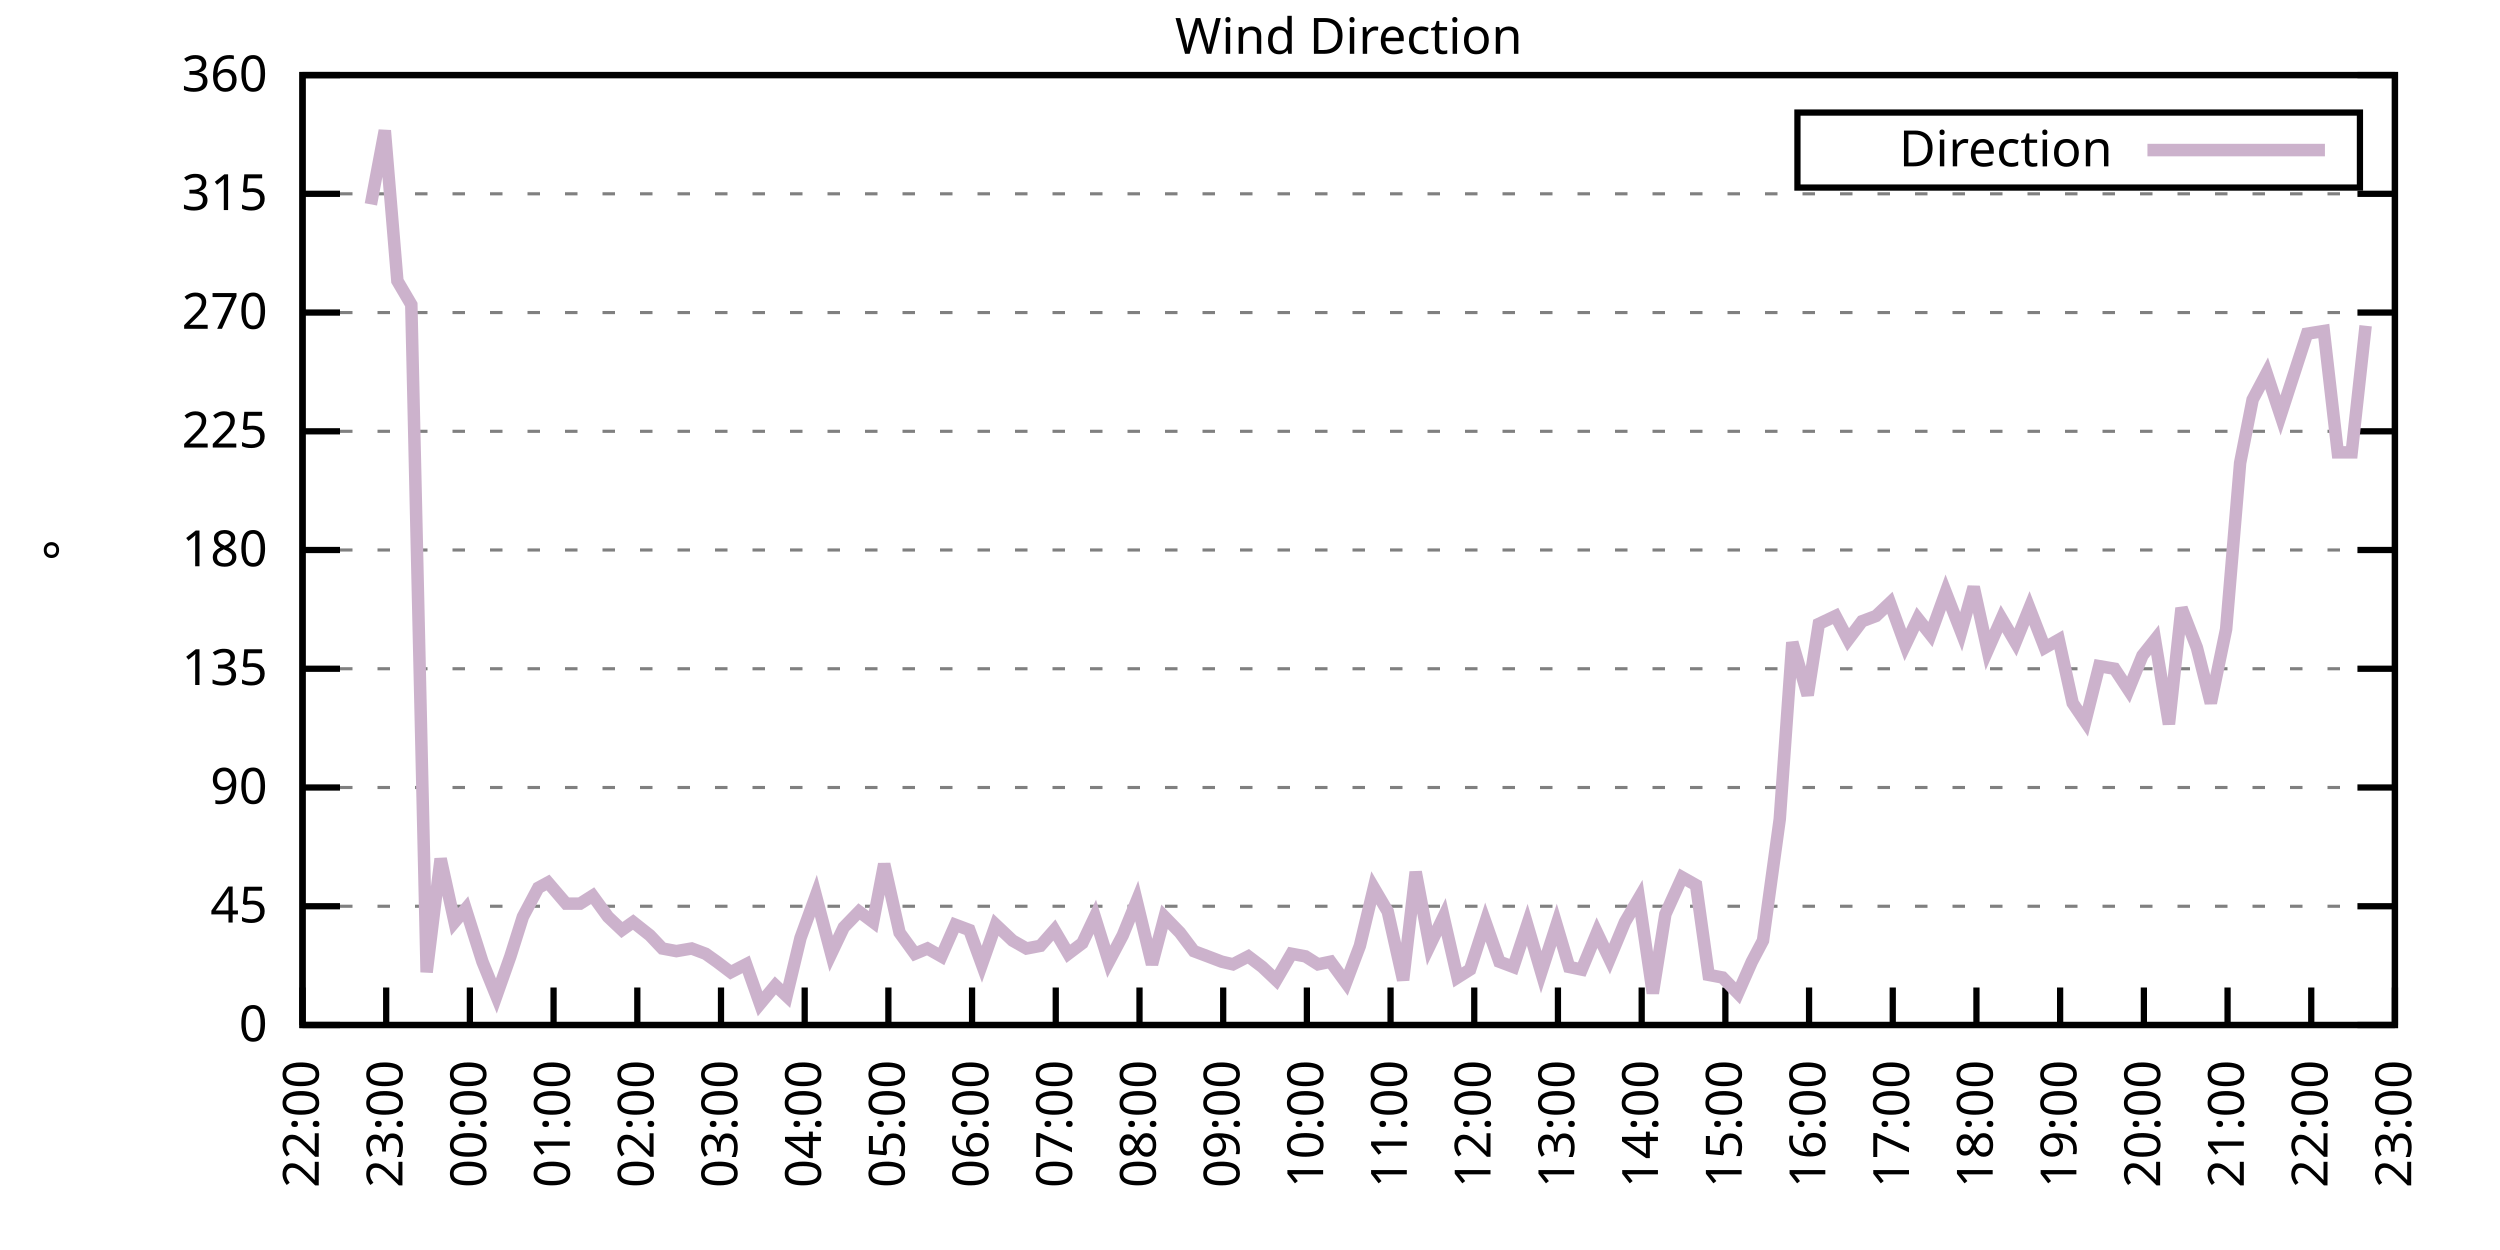
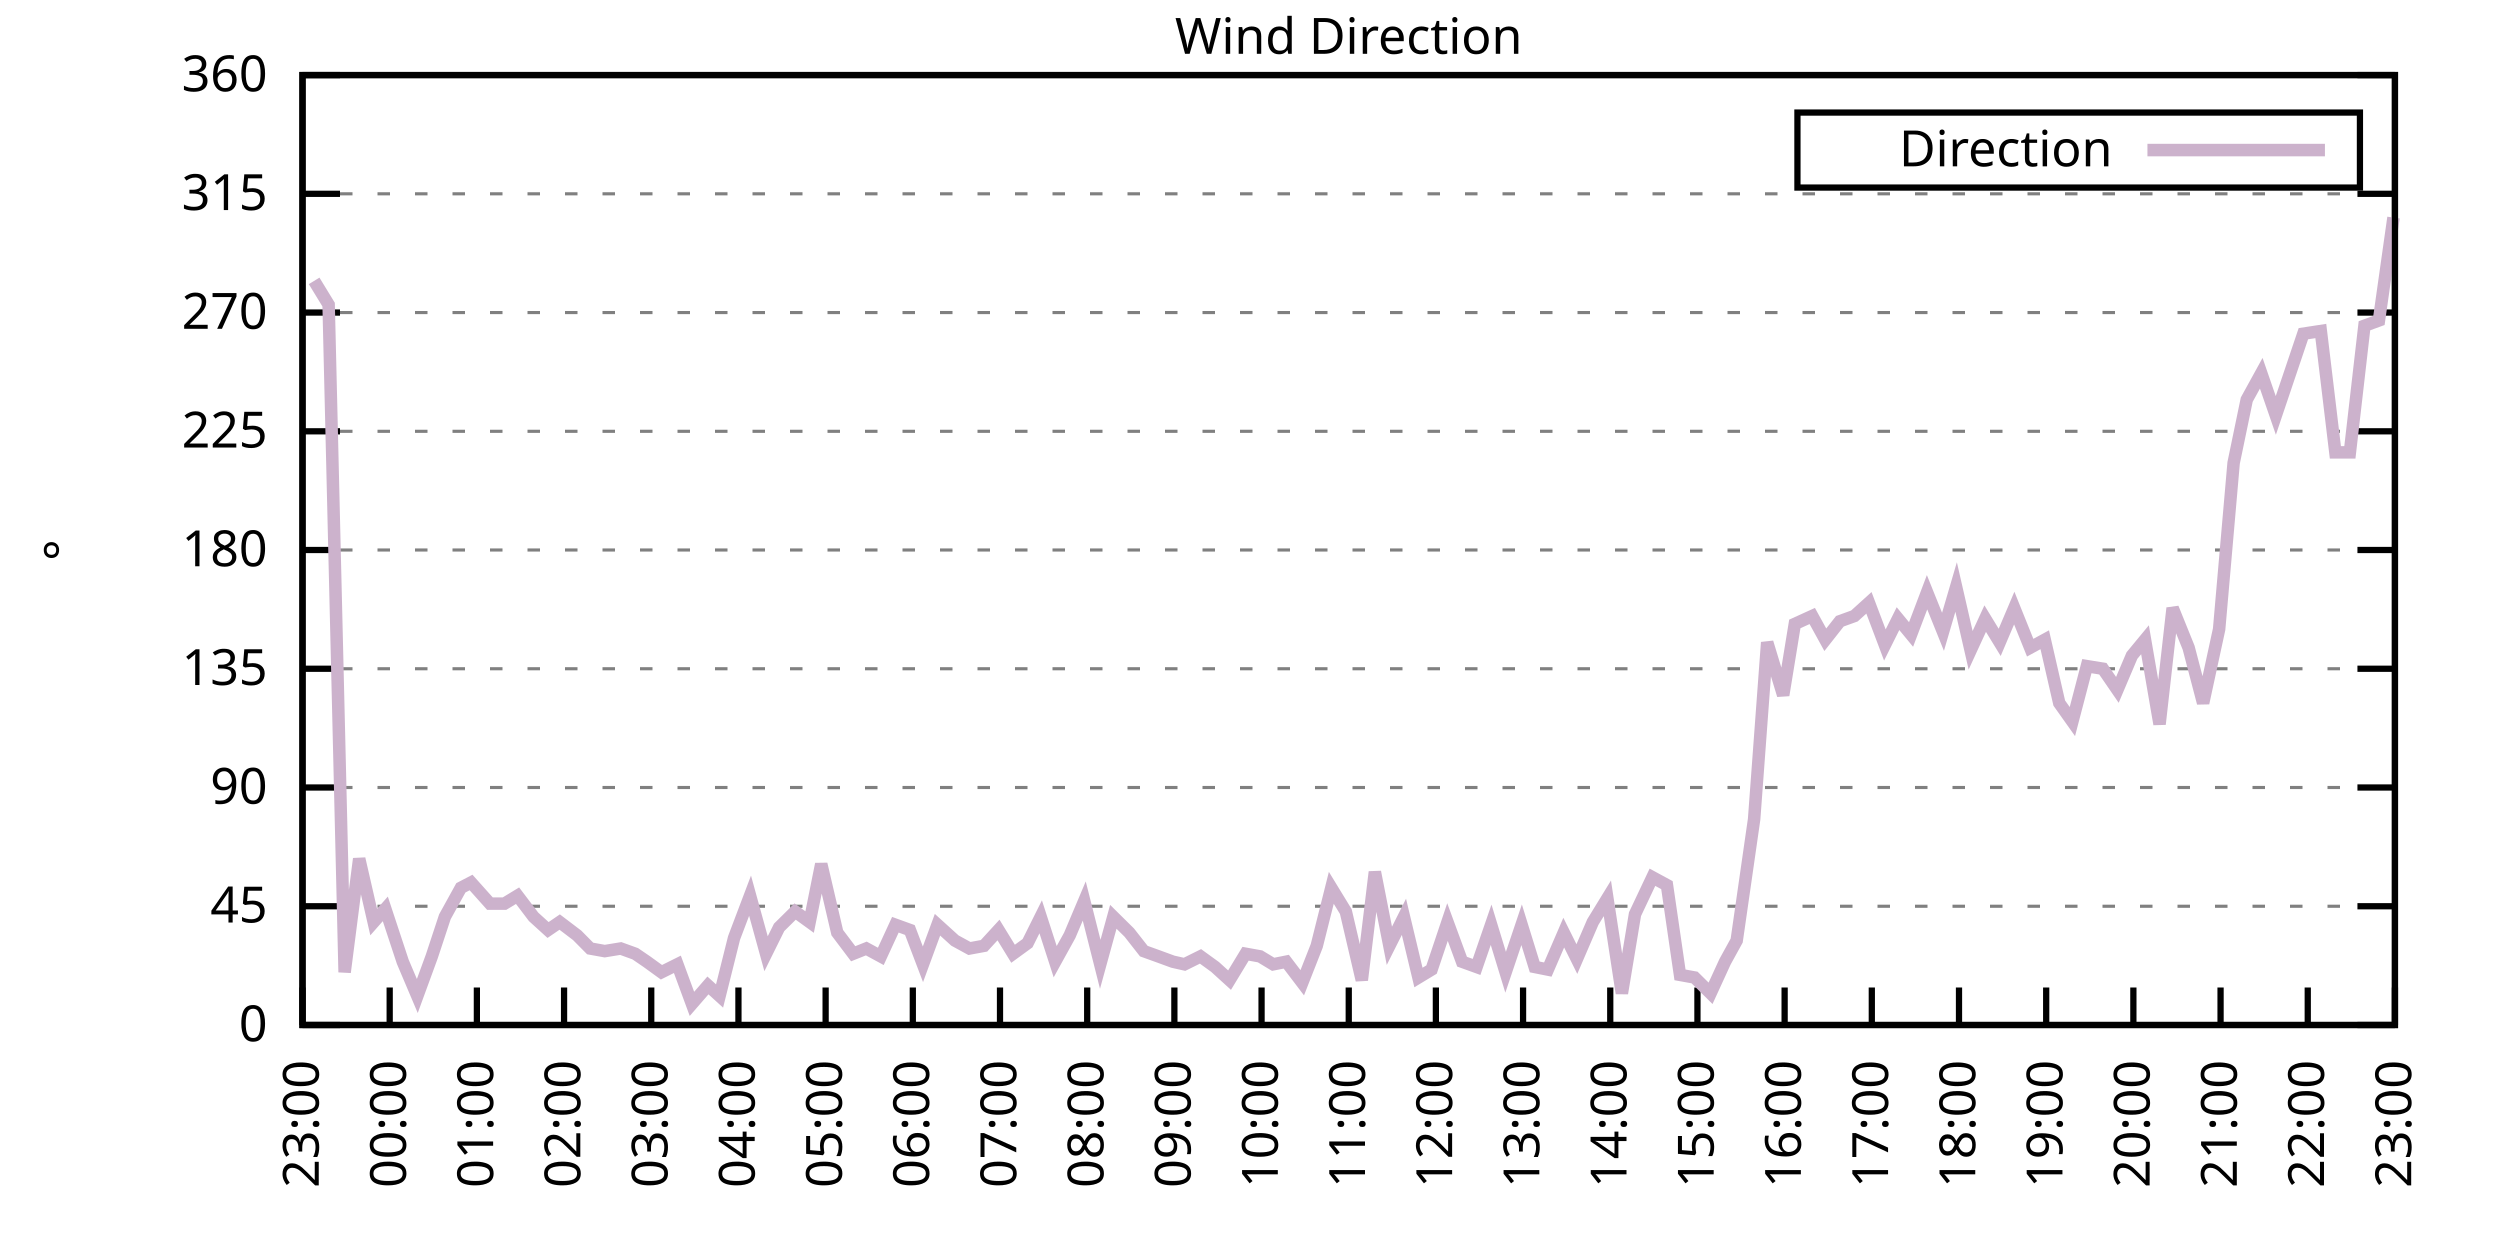
<svg xmlns="http://www.w3.org/2000/svg" xmlns:xlink="http://www.w3.org/1999/xlink" width="400" height="200" viewBox="0 0 400 200">
  <g id="gnuplot_canvas">
    <rect x="0" y="0" width="400" height="200" fill="none" />
    <defs>
      <circle id="gpDot" r="0.5" stroke-width="0.5" stroke="currentColor" />
      <path id="gpPt0" stroke-width="0.333" stroke="currentColor" d="M-1,0 h2 M0,-1 v2" />
      <path id="gpPt1" stroke-width="0.333" stroke="currentColor" d="M-1,-1 L1,1 M1,-1 L-1,1" />
      <path id="gpPt2" stroke-width="0.333" stroke="currentColor" d="M-1,0 L1,0 M0,-1 L0,1 M-1,-1 L1,1 M-1,1 L1,-1" />
      <rect id="gpPt3" stroke-width="0.333" stroke="currentColor" x="-1" y="-1" width="2" height="2" />
      <rect id="gpPt4" stroke-width="0.333" stroke="currentColor" fill="currentColor" x="-1" y="-1" width="2" height="2" />
      <circle id="gpPt5" stroke-width="0.333" stroke="currentColor" cx="0" cy="0" r="1" />
      <use xlink:href="#gpPt5" id="gpPt6" fill="currentColor" stroke="none" />
      <path id="gpPt7" stroke-width="0.333" stroke="currentColor" d="M0,-1.33 L-1.33,0.67 L1.33,0.67 z" />
      <use xlink:href="#gpPt7" id="gpPt8" fill="currentColor" stroke="none" />
      <use xlink:href="#gpPt7" id="gpPt9" stroke="currentColor" transform="rotate(180)" />
      <use xlink:href="#gpPt9" id="gpPt10" fill="currentColor" stroke="none" />
      <use xlink:href="#gpPt3" id="gpPt11" stroke="currentColor" transform="rotate(45)" />
      <use xlink:href="#gpPt11" id="gpPt12" fill="currentColor" stroke="none" />
      <path id="gpPt13" stroke-width="0.333" stroke="currentColor" d="M0,1.330 L1.265,0.411 L0.782,-1.067 L-0.782,-1.076 L-1.265,0.411 z" />
      <use xlink:href="#gpPt13" id="gpPt14" fill="currentColor" stroke="none" />
      <filter id="textbox" filterUnits="objectBoundingBox" x="0" y="0" height="1" width="1">
        <feFlood flood-color="white" flood-opacity="1" result="bgnd" />
        <feComposite in="SourceGraphic" in2="bgnd" operator="atop" />
      </filter>
      <filter id="greybox" filterUnits="objectBoundingBox" x="0" y="0" height="1" width="1">
        <feFlood flood-color="lightgrey" flood-opacity="1" result="grey" />
        <feComposite in="SourceGraphic" in2="grey" operator="atop" />
      </filter>
    </defs>
    <g fill="none" color="white" stroke="currentColor" stroke-width="1.00" stroke-linecap="butt" stroke-linejoin="miter">
</g>
    <g fill="none" color="black" stroke="currentColor" stroke-width="1.00" stroke-linecap="butt" stroke-linejoin="miter">
      <g stroke="none" shape-rendering="crispEdges">
        <polygon fill="rgb(255, 255, 255)" points="48.40,164.00 383.18,164.00 383.18,12.02 48.40,12.02 " />
      </g>
    </g>
    <g fill="none" color="black" stroke="currentColor" stroke-width="1.00" stroke-linecap="butt" stroke-linejoin="miter">
</g>
    <g fill="none" color="black" stroke="black" stroke-width="0.50" stroke-linecap="butt" stroke-linejoin="miter">
</g>
    <g fill="none" color="gray" stroke="currentColor" stroke-width="0.50" stroke-linecap="butt" stroke-linejoin="miter">
      <path stroke="gray" stroke-dasharray="2,4" class="gridline" d="M48.40,164.00 L383.19,164.00  " />
    </g>
    <g fill="none" color="gray" stroke="gray" stroke-width="1.00" stroke-linecap="butt" stroke-linejoin="miter">
</g>
    <g fill="none" color="black" stroke="currentColor" stroke-width="1.00" stroke-linecap="butt" stroke-linejoin="miter">
      <path stroke="black" d="M48.40,164.00 L54.40,164.00 M383.19,164.00 L377.19,164.00  " />
      <g transform="translate(42.80,166.60)" stroke="none" fill="black" font-family="Sans" font-size="8.00" text-anchor="end">
        <text>
          <tspan font-family="Sans"> 0</tspan>
        </text>
      </g>
    </g>
    <g fill="none" color="black" stroke="currentColor" stroke-width="1.00" stroke-linecap="butt" stroke-linejoin="miter">
</g>
    <g fill="none" color="black" stroke="black" stroke-width="0.50" stroke-linecap="butt" stroke-linejoin="miter">
</g>
    <g fill="none" color="gray" stroke="currentColor" stroke-width="0.50" stroke-linecap="butt" stroke-linejoin="miter">
      <path stroke="gray" stroke-dasharray="2,4" class="gridline" d="M48.40,145.00 L383.19,145.00  " />
    </g>
    <g fill="none" color="gray" stroke="gray" stroke-width="1.00" stroke-linecap="butt" stroke-linejoin="miter">
</g>
    <g fill="none" color="black" stroke="currentColor" stroke-width="1.00" stroke-linecap="butt" stroke-linejoin="miter">
      <path stroke="black" d="M48.40,145.00 L54.40,145.00 M383.19,145.00 L377.19,145.00  " />
      <g transform="translate(42.80,147.60)" stroke="none" fill="black" font-family="Sans" font-size="8.00" text-anchor="end">
        <text>
          <tspan font-family="Sans"> 45</tspan>
        </text>
      </g>
    </g>
    <g fill="none" color="black" stroke="currentColor" stroke-width="1.00" stroke-linecap="butt" stroke-linejoin="miter">
</g>
    <g fill="none" color="black" stroke="black" stroke-width="0.50" stroke-linecap="butt" stroke-linejoin="miter">
</g>
    <g fill="none" color="gray" stroke="currentColor" stroke-width="0.50" stroke-linecap="butt" stroke-linejoin="miter">
      <path stroke="gray" stroke-dasharray="2,4" class="gridline" d="M48.40,126.00 L383.19,126.00  " />
    </g>
    <g fill="none" color="gray" stroke="gray" stroke-width="1.00" stroke-linecap="butt" stroke-linejoin="miter">
</g>
    <g fill="none" color="black" stroke="currentColor" stroke-width="1.00" stroke-linecap="butt" stroke-linejoin="miter">
      <path stroke="black" d="M48.40,126.00 L54.40,126.00 M383.19,126.00 L377.19,126.00  " />
      <g transform="translate(42.80,128.60)" stroke="none" fill="black" font-family="Sans" font-size="8.00" text-anchor="end">
        <text>
          <tspan font-family="Sans"> 90</tspan>
        </text>
      </g>
    </g>
    <g fill="none" color="black" stroke="currentColor" stroke-width="1.00" stroke-linecap="butt" stroke-linejoin="miter">
</g>
    <g fill="none" color="black" stroke="black" stroke-width="0.50" stroke-linecap="butt" stroke-linejoin="miter">
</g>
    <g fill="none" color="gray" stroke="currentColor" stroke-width="0.50" stroke-linecap="butt" stroke-linejoin="miter">
      <path stroke="gray" stroke-dasharray="2,4" class="gridline" d="M48.40,107.00 L383.19,107.00  " />
    </g>
    <g fill="none" color="gray" stroke="gray" stroke-width="1.00" stroke-linecap="butt" stroke-linejoin="miter">
</g>
    <g fill="none" color="black" stroke="currentColor" stroke-width="1.00" stroke-linecap="butt" stroke-linejoin="miter">
      <path stroke="black" d="M48.40,107.00 L54.40,107.00 M383.19,107.00 L377.19,107.00  " />
      <g transform="translate(42.80,109.60)" stroke="none" fill="black" font-family="Sans" font-size="8.00" text-anchor="end">
        <text>
          <tspan font-family="Sans"> 135</tspan>
        </text>
      </g>
    </g>
    <g fill="none" color="black" stroke="currentColor" stroke-width="1.00" stroke-linecap="butt" stroke-linejoin="miter">
</g>
    <g fill="none" color="black" stroke="black" stroke-width="0.50" stroke-linecap="butt" stroke-linejoin="miter">
</g>
    <g fill="none" color="gray" stroke="currentColor" stroke-width="0.50" stroke-linecap="butt" stroke-linejoin="miter">
      <path stroke="gray" stroke-dasharray="2,4" class="gridline" d="M48.40,88.00 L383.19,88.00  " />
    </g>
    <g fill="none" color="gray" stroke="gray" stroke-width="1.00" stroke-linecap="butt" stroke-linejoin="miter">
</g>
    <g fill="none" color="black" stroke="currentColor" stroke-width="1.00" stroke-linecap="butt" stroke-linejoin="miter">
      <path stroke="black" d="M48.40,88.00 L54.40,88.00 M383.19,88.00 L377.19,88.00  " />
      <g transform="translate(42.80,90.60)" stroke="none" fill="black" font-family="Sans" font-size="8.00" text-anchor="end">
        <text>
          <tspan font-family="Sans"> 180</tspan>
        </text>
      </g>
    </g>
    <g fill="none" color="black" stroke="currentColor" stroke-width="1.00" stroke-linecap="butt" stroke-linejoin="miter">
</g>
    <g fill="none" color="black" stroke="black" stroke-width="0.50" stroke-linecap="butt" stroke-linejoin="miter">
</g>
    <g fill="none" color="gray" stroke="currentColor" stroke-width="0.50" stroke-linecap="butt" stroke-linejoin="miter">
      <path stroke="gray" stroke-dasharray="2,4" class="gridline" d="M48.40,69.01 L383.19,69.01  " />
    </g>
    <g fill="none" color="gray" stroke="gray" stroke-width="1.00" stroke-linecap="butt" stroke-linejoin="miter">
</g>
    <g fill="none" color="black" stroke="currentColor" stroke-width="1.00" stroke-linecap="butt" stroke-linejoin="miter">
      <path stroke="black" d="M48.40,69.01 L54.40,69.01 M383.19,69.01 L377.19,69.01  " />
      <g transform="translate(42.80,71.61)" stroke="none" fill="black" font-family="Sans" font-size="8.00" text-anchor="end">
        <text>
          <tspan font-family="Sans"> 225</tspan>
        </text>
      </g>
    </g>
    <g fill="none" color="black" stroke="currentColor" stroke-width="1.00" stroke-linecap="butt" stroke-linejoin="miter">
</g>
    <g fill="none" color="black" stroke="black" stroke-width="0.50" stroke-linecap="butt" stroke-linejoin="miter">
</g>
    <g fill="none" color="gray" stroke="currentColor" stroke-width="0.50" stroke-linecap="butt" stroke-linejoin="miter">
      <path stroke="gray" stroke-dasharray="2,4" class="gridline" d="M48.40,50.01 L383.19,50.01  " />
    </g>
    <g fill="none" color="gray" stroke="gray" stroke-width="1.00" stroke-linecap="butt" stroke-linejoin="miter">
</g>
    <g fill="none" color="black" stroke="currentColor" stroke-width="1.00" stroke-linecap="butt" stroke-linejoin="miter">
      <path stroke="black" d="M48.40,50.01 L54.40,50.01 M383.19,50.01 L377.19,50.01  " />
      <g transform="translate(42.80,52.61)" stroke="none" fill="black" font-family="Sans" font-size="8.00" text-anchor="end">
        <text>
          <tspan font-family="Sans"> 270</tspan>
        </text>
      </g>
    </g>
    <g fill="none" color="black" stroke="currentColor" stroke-width="1.00" stroke-linecap="butt" stroke-linejoin="miter">
</g>
    <g fill="none" color="black" stroke="black" stroke-width="0.50" stroke-linecap="butt" stroke-linejoin="miter">
</g>
    <g fill="none" color="gray" stroke="currentColor" stroke-width="0.50" stroke-linecap="butt" stroke-linejoin="miter">
      <path stroke="gray" stroke-dasharray="2,4" class="gridline" d="M48.40,31.01 L383.19,31.01  " />
    </g>
    <g fill="none" color="gray" stroke="gray" stroke-width="1.00" stroke-linecap="butt" stroke-linejoin="miter">
</g>
    <g fill="none" color="black" stroke="currentColor" stroke-width="1.00" stroke-linecap="butt" stroke-linejoin="miter">
      <path stroke="black" d="M48.40,31.01 L54.40,31.01 M383.19,31.01 L377.19,31.01  " />
      <g transform="translate(42.80,33.61)" stroke="none" fill="black" font-family="Sans" font-size="8.00" text-anchor="end">
        <text>
          <tspan font-family="Sans"> 315</tspan>
        </text>
      </g>
    </g>
    <g fill="none" color="black" stroke="currentColor" stroke-width="1.00" stroke-linecap="butt" stroke-linejoin="miter">
</g>
    <g fill="none" color="black" stroke="black" stroke-width="0.50" stroke-linecap="butt" stroke-linejoin="miter">
</g>
    <g fill="none" color="gray" stroke="currentColor" stroke-width="0.50" stroke-linecap="butt" stroke-linejoin="miter">
      <path stroke="gray" stroke-dasharray="2,4" class="gridline" d="M48.40,12.01 L383.19,12.01  " />
    </g>
    <g fill="none" color="gray" stroke="gray" stroke-width="1.00" stroke-linecap="butt" stroke-linejoin="miter">
</g>
    <g fill="none" color="black" stroke="currentColor" stroke-width="1.00" stroke-linecap="butt" stroke-linejoin="miter">
      <path stroke="black" d="M48.40,12.01 L54.40,12.01 M383.19,12.01 L377.19,12.01  " />
      <g transform="translate(42.80,14.61)" stroke="none" fill="black" font-family="Sans" font-size="8.00" text-anchor="end">
        <text>
          <tspan font-family="Sans"> 360</tspan>
        </text>
      </g>
    </g>
    <g fill="none" color="black" stroke="currentColor" stroke-width="1.00" stroke-linecap="butt" stroke-linejoin="miter">
      <path stroke="black" d="M48.40,164.00 L48.40,158.00  " />
      <g transform="translate(51.00,169.60) rotate(270.00)" stroke="none" fill="black" font-family="Sans" font-size="8.00" text-anchor="end">
        <text>
-           <tspan font-family="Sans">22:00</tspan>
-         </text>
-       </g>
-     </g>
-     <g fill="none" color="black" stroke="currentColor" stroke-width="1.00" stroke-linecap="butt" stroke-linejoin="miter">
-       <path stroke="black" d="M61.79,164.00 L61.79,158.00  " />
-       <g transform="translate(64.39,169.60) rotate(270.00)" stroke="none" fill="black" font-family="Sans" font-size="8.00" text-anchor="end">
-         <text>
          <tspan font-family="Sans">23:00</tspan>
        </text>
      </g>
    </g>
    <g fill="none" color="black" stroke="currentColor" stroke-width="1.00" stroke-linecap="butt" stroke-linejoin="miter">
-       <path stroke="black" d="M75.18,164.00 L75.18,158.00  " />
-       <g transform="translate(77.78,169.60) rotate(270.00)" stroke="none" fill="black" font-family="Sans" font-size="8.00" text-anchor="end">
+       <path stroke="black" d="M62.35,164.00 L62.35,158.00  " />
+       <g transform="translate(64.95,169.60) rotate(270.00)" stroke="none" fill="black" font-family="Sans" font-size="8.00" text-anchor="end">
        <text>
          <tspan font-family="Sans">00:00</tspan>
        </text>
      </g>
    </g>
    <g fill="none" color="black" stroke="currentColor" stroke-width="1.00" stroke-linecap="butt" stroke-linejoin="miter">
-       <path stroke="black" d="M88.57,164.00 L88.57,158.00  " />
-       <g transform="translate(91.17,169.60) rotate(270.00)" stroke="none" fill="black" font-family="Sans" font-size="8.00" text-anchor="end">
+       <path stroke="black" d="M76.30,164.00 L76.30,158.00  " />
+       <g transform="translate(78.90,169.60) rotate(270.00)" stroke="none" fill="black" font-family="Sans" font-size="8.00" text-anchor="end">
        <text>
          <tspan font-family="Sans">01:00</tspan>
        </text>
      </g>
    </g>
    <g fill="none" color="black" stroke="currentColor" stroke-width="1.00" stroke-linecap="butt" stroke-linejoin="miter">
-       <path stroke="black" d="M101.97,164.00 L101.97,158.00  " />
-       <g transform="translate(104.57,169.60) rotate(270.00)" stroke="none" fill="black" font-family="Sans" font-size="8.00" text-anchor="end">
+       <path stroke="black" d="M90.25,164.00 L90.25,158.00  " />
+       <g transform="translate(92.85,169.60) rotate(270.00)" stroke="none" fill="black" font-family="Sans" font-size="8.00" text-anchor="end">
        <text>
          <tspan font-family="Sans">02:00</tspan>
        </text>
      </g>
    </g>
    <g fill="none" color="black" stroke="currentColor" stroke-width="1.00" stroke-linecap="butt" stroke-linejoin="miter">
-       <path stroke="black" d="M115.36,164.00 L115.36,158.00  " />
-       <g transform="translate(117.96,169.60) rotate(270.00)" stroke="none" fill="black" font-family="Sans" font-size="8.00" text-anchor="end">
+       <path stroke="black" d="M104.20,164.00 L104.20,158.00  " />
+       <g transform="translate(106.80,169.60) rotate(270.00)" stroke="none" fill="black" font-family="Sans" font-size="8.00" text-anchor="end">
        <text>
          <tspan font-family="Sans">03:00</tspan>
        </text>
      </g>
    </g>
    <g fill="none" color="black" stroke="currentColor" stroke-width="1.00" stroke-linecap="butt" stroke-linejoin="miter">
-       <path stroke="black" d="M128.75,164.00 L128.75,158.00  " />
-       <g transform="translate(131.35,169.60) rotate(270.00)" stroke="none" fill="black" font-family="Sans" font-size="8.00" text-anchor="end">
+       <path stroke="black" d="M118.15,164.00 L118.15,158.00  " />
+       <g transform="translate(120.75,169.60) rotate(270.00)" stroke="none" fill="black" font-family="Sans" font-size="8.00" text-anchor="end">
        <text>
          <tspan font-family="Sans">04:00</tspan>
        </text>
      </g>
    </g>
    <g fill="none" color="black" stroke="currentColor" stroke-width="1.00" stroke-linecap="butt" stroke-linejoin="miter">
-       <path stroke="black" d="M142.14,164.00 L142.14,158.00  " />
-       <g transform="translate(144.74,169.60) rotate(270.00)" stroke="none" fill="black" font-family="Sans" font-size="8.00" text-anchor="end">
+       <path stroke="black" d="M132.10,164.00 L132.10,158.00  " />
+       <g transform="translate(134.70,169.60) rotate(270.00)" stroke="none" fill="black" font-family="Sans" font-size="8.00" text-anchor="end">
        <text>
          <tspan font-family="Sans">05:00</tspan>
        </text>
      </g>
    </g>
    <g fill="none" color="black" stroke="currentColor" stroke-width="1.00" stroke-linecap="butt" stroke-linejoin="miter">
-       <path stroke="black" d="M155.53,164.00 L155.53,158.00  " />
-       <g transform="translate(158.13,169.60) rotate(270.00)" stroke="none" fill="black" font-family="Sans" font-size="8.00" text-anchor="end">
+       <path stroke="black" d="M146.05,164.00 L146.05,158.00  " />
+       <g transform="translate(148.65,169.60) rotate(270.00)" stroke="none" fill="black" font-family="Sans" font-size="8.00" text-anchor="end">
        <text>
          <tspan font-family="Sans">06:00</tspan>
        </text>
      </g>
    </g>
    <g fill="none" color="black" stroke="currentColor" stroke-width="1.00" stroke-linecap="butt" stroke-linejoin="miter">
-       <path stroke="black" d="M168.92,164.00 L168.92,158.00  " />
-       <g transform="translate(171.52,169.60) rotate(270.00)" stroke="none" fill="black" font-family="Sans" font-size="8.00" text-anchor="end">
+       <path stroke="black" d="M160.00,164.00 L160.00,158.00  " />
+       <g transform="translate(162.60,169.60) rotate(270.00)" stroke="none" fill="black" font-family="Sans" font-size="8.00" text-anchor="end">
        <text>
          <tspan font-family="Sans">07:00</tspan>
        </text>
      </g>
    </g>
    <g fill="none" color="black" stroke="currentColor" stroke-width="1.00" stroke-linecap="butt" stroke-linejoin="miter">
-       <path stroke="black" d="M182.32,164.00 L182.32,158.00  " />
-       <g transform="translate(184.92,169.60) rotate(270.00)" stroke="none" fill="black" font-family="Sans" font-size="8.00" text-anchor="end">
+       <path stroke="black" d="M173.95,164.00 L173.95,158.00  " />
+       <g transform="translate(176.55,169.60) rotate(270.00)" stroke="none" fill="black" font-family="Sans" font-size="8.00" text-anchor="end">
        <text>
          <tspan font-family="Sans">08:00</tspan>
        </text>
      </g>
    </g>
    <g fill="none" color="black" stroke="currentColor" stroke-width="1.00" stroke-linecap="butt" stroke-linejoin="miter">
-       <path stroke="black" d="M195.71,164.00 L195.71,158.00  " />
-       <g transform="translate(198.31,169.60) rotate(270.00)" stroke="none" fill="black" font-family="Sans" font-size="8.00" text-anchor="end">
+       <path stroke="black" d="M187.90,164.00 L187.90,158.00  " />
+       <g transform="translate(190.50,169.60) rotate(270.00)" stroke="none" fill="black" font-family="Sans" font-size="8.00" text-anchor="end">
        <text>
          <tspan font-family="Sans">09:00</tspan>
        </text>
      </g>
    </g>
    <g fill="none" color="black" stroke="currentColor" stroke-width="1.00" stroke-linecap="butt" stroke-linejoin="miter">
-       <path stroke="black" d="M209.10,164.00 L209.10,158.00  " />
-       <g transform="translate(211.70,169.60) rotate(270.00)" stroke="none" fill="black" font-family="Sans" font-size="8.00" text-anchor="end">
+       <path stroke="black" d="M201.85,164.00 L201.85,158.00  " />
+       <g transform="translate(204.45,169.60) rotate(270.00)" stroke="none" fill="black" font-family="Sans" font-size="8.00" text-anchor="end">
        <text>
          <tspan font-family="Sans">10:00</tspan>
        </text>
      </g>
    </g>
    <g fill="none" color="black" stroke="currentColor" stroke-width="1.00" stroke-linecap="butt" stroke-linejoin="miter">
-       <path stroke="black" d="M222.49,164.00 L222.49,158.00  " />
-       <g transform="translate(225.09,169.60) rotate(270.00)" stroke="none" fill="black" font-family="Sans" font-size="8.00" text-anchor="end">
+       <path stroke="black" d="M215.80,164.00 L215.80,158.00  " />
+       <g transform="translate(218.40,169.60) rotate(270.00)" stroke="none" fill="black" font-family="Sans" font-size="8.00" text-anchor="end">
        <text>
          <tspan font-family="Sans">11:00</tspan>
        </text>
      </g>
    </g>
    <g fill="none" color="black" stroke="currentColor" stroke-width="1.00" stroke-linecap="butt" stroke-linejoin="miter">
-       <path stroke="black" d="M235.88,164.00 L235.88,158.00  " />
-       <g transform="translate(238.48,169.60) rotate(270.00)" stroke="none" fill="black" font-family="Sans" font-size="8.00" text-anchor="end">
+       <path stroke="black" d="M229.74,164.00 L229.74,158.00  " />
+       <g transform="translate(232.34,169.60) rotate(270.00)" stroke="none" fill="black" font-family="Sans" font-size="8.00" text-anchor="end">
        <text>
          <tspan font-family="Sans">12:00</tspan>
        </text>
      </g>
    </g>
    <g fill="none" color="black" stroke="currentColor" stroke-width="1.00" stroke-linecap="butt" stroke-linejoin="miter">
-       <path stroke="black" d="M249.27,164.00 L249.27,158.00  " />
-       <g transform="translate(251.87,169.60) rotate(270.00)" stroke="none" fill="black" font-family="Sans" font-size="8.00" text-anchor="end">
+       <path stroke="black" d="M243.69,164.00 L243.69,158.00  " />
+       <g transform="translate(246.29,169.60) rotate(270.00)" stroke="none" fill="black" font-family="Sans" font-size="8.00" text-anchor="end">
        <text>
          <tspan font-family="Sans">13:00</tspan>
        </text>
      </g>
    </g>
    <g fill="none" color="black" stroke="currentColor" stroke-width="1.00" stroke-linecap="butt" stroke-linejoin="miter">
-       <path stroke="black" d="M262.67,164.00 L262.67,158.00  " />
-       <g transform="translate(265.27,169.60) rotate(270.00)" stroke="none" fill="black" font-family="Sans" font-size="8.00" text-anchor="end">
+       <path stroke="black" d="M257.64,164.00 L257.64,158.00  " />
+       <g transform="translate(260.24,169.60) rotate(270.00)" stroke="none" fill="black" font-family="Sans" font-size="8.00" text-anchor="end">
        <text>
          <tspan font-family="Sans">14:00</tspan>
        </text>
      </g>
    </g>
    <g fill="none" color="black" stroke="currentColor" stroke-width="1.00" stroke-linecap="butt" stroke-linejoin="miter">
-       <path stroke="black" d="M276.06,164.00 L276.06,158.00  " />
-       <g transform="translate(278.66,169.60) rotate(270.00)" stroke="none" fill="black" font-family="Sans" font-size="8.00" text-anchor="end">
+       <path stroke="black" d="M271.59,164.00 L271.59,158.00  " />
+       <g transform="translate(274.19,169.60) rotate(270.00)" stroke="none" fill="black" font-family="Sans" font-size="8.00" text-anchor="end">
        <text>
          <tspan font-family="Sans">15:00</tspan>
        </text>
      </g>
    </g>
    <g fill="none" color="black" stroke="currentColor" stroke-width="1.00" stroke-linecap="butt" stroke-linejoin="miter">
-       <path stroke="black" d="M289.45,164.00 L289.45,158.00  " />
-       <g transform="translate(292.05,169.60) rotate(270.00)" stroke="none" fill="black" font-family="Sans" font-size="8.00" text-anchor="end">
+       <path stroke="black" d="M285.54,164.00 L285.54,158.00  " />
+       <g transform="translate(288.14,169.60) rotate(270.00)" stroke="none" fill="black" font-family="Sans" font-size="8.00" text-anchor="end">
        <text>
          <tspan font-family="Sans">16:00</tspan>
        </text>
      </g>
    </g>
    <g fill="none" color="black" stroke="currentColor" stroke-width="1.00" stroke-linecap="butt" stroke-linejoin="miter">
-       <path stroke="black" d="M302.84,164.00 L302.84,158.00  " />
-       <g transform="translate(305.44,169.60) rotate(270.00)" stroke="none" fill="black" font-family="Sans" font-size="8.00" text-anchor="end">
+       <path stroke="black" d="M299.49,164.00 L299.49,158.00  " />
+       <g transform="translate(302.09,169.60) rotate(270.00)" stroke="none" fill="black" font-family="Sans" font-size="8.00" text-anchor="end">
        <text>
          <tspan font-family="Sans">17:00</tspan>
        </text>
      </g>
    </g>
    <g fill="none" color="black" stroke="currentColor" stroke-width="1.00" stroke-linecap="butt" stroke-linejoin="miter">
-       <path stroke="black" d="M316.23,164.00 L316.23,158.00  " />
-       <g transform="translate(318.83,169.60) rotate(270.00)" stroke="none" fill="black" font-family="Sans" font-size="8.00" text-anchor="end">
+       <path stroke="black" d="M313.44,164.00 L313.44,158.00  " />
+       <g transform="translate(316.04,169.60) rotate(270.00)" stroke="none" fill="black" font-family="Sans" font-size="8.00" text-anchor="end">
        <text>
          <tspan font-family="Sans">18:00</tspan>
        </text>
      </g>
    </g>
    <g fill="none" color="black" stroke="currentColor" stroke-width="1.00" stroke-linecap="butt" stroke-linejoin="miter">
-       <path stroke="black" d="M329.62,164.00 L329.62,158.00  " />
-       <g transform="translate(332.22,169.60) rotate(270.00)" stroke="none" fill="black" font-family="Sans" font-size="8.00" text-anchor="end">
+       <path stroke="black" d="M327.39,164.00 L327.39,158.00  " />
+       <g transform="translate(329.99,169.60) rotate(270.00)" stroke="none" fill="black" font-family="Sans" font-size="8.00" text-anchor="end">
        <text>
          <tspan font-family="Sans">19:00</tspan>
        </text>
      </g>
    </g>
    <g fill="none" color="black" stroke="currentColor" stroke-width="1.00" stroke-linecap="butt" stroke-linejoin="miter">
-       <path stroke="black" d="M343.02,164.00 L343.02,158.00  " />
-       <g transform="translate(345.62,169.60) rotate(270.00)" stroke="none" fill="black" font-family="Sans" font-size="8.00" text-anchor="end">
+       <path stroke="black" d="M341.34,164.00 L341.34,158.00  " />
+       <g transform="translate(343.94,169.60) rotate(270.00)" stroke="none" fill="black" font-family="Sans" font-size="8.00" text-anchor="end">
        <text>
          <tspan font-family="Sans">20:00</tspan>
        </text>
      </g>
    </g>
    <g fill="none" color="black" stroke="currentColor" stroke-width="1.00" stroke-linecap="butt" stroke-linejoin="miter">
-       <path stroke="black" d="M356.41,164.00 L356.41,158.00  " />
-       <g transform="translate(359.01,169.60) rotate(270.00)" stroke="none" fill="black" font-family="Sans" font-size="8.00" text-anchor="end">
+       <path stroke="black" d="M355.29,164.00 L355.29,158.00  " />
+       <g transform="translate(357.89,169.60) rotate(270.00)" stroke="none" fill="black" font-family="Sans" font-size="8.00" text-anchor="end">
        <text>
          <tspan font-family="Sans">21:00</tspan>
        </text>
      </g>
    </g>
    <g fill="none" color="black" stroke="currentColor" stroke-width="1.00" stroke-linecap="butt" stroke-linejoin="miter">
-       <path stroke="black" d="M369.80,164.00 L369.80,158.00  " />
-       <g transform="translate(372.40,169.60) rotate(270.00)" stroke="none" fill="black" font-family="Sans" font-size="8.00" text-anchor="end">
+       <path stroke="black" d="M369.24,164.00 L369.24,158.00  " />
+       <g transform="translate(371.84,169.60) rotate(270.00)" stroke="none" fill="black" font-family="Sans" font-size="8.00" text-anchor="end">
        <text>
          <tspan font-family="Sans">22:00</tspan>
        </text>
      </g>
    </g>
    <g fill="none" color="black" stroke="currentColor" stroke-width="1.00" stroke-linecap="butt" stroke-linejoin="miter">
      <path stroke="black" d="M383.19,164.00 L383.19,158.00  " />
      <g transform="translate(385.79,169.60) rotate(270.00)" stroke="none" fill="black" font-family="Sans" font-size="8.00" text-anchor="end">
        <text>
          <tspan font-family="Sans">23:00</tspan>
        </text>
      </g>
    </g>
    <g fill="none" color="black" stroke="currentColor" stroke-width="1.00" stroke-linecap="butt" stroke-linejoin="miter">
</g>
    <g fill="none" color="black" stroke="currentColor" stroke-width="1.00" stroke-linecap="butt" stroke-linejoin="miter">
      <path stroke="black" d="M48.40,12.01 L48.40,164.00 L383.19,164.00 L383.19,12.01 L48.40,12.01 Z  " />
    </g>
    <g fill="none" color="black" stroke="currentColor" stroke-width="1.00" stroke-linecap="butt" stroke-linejoin="miter">
</g>
    <g fill="none" color="black" stroke="currentColor" stroke-width="1.00" stroke-linecap="butt" stroke-linejoin="miter">
      <path stroke="black" d="M287.59,30.01 L287.59,18.01 L377.59,18.01 L377.59,30.01 L287.59,30.01 Z  " />
    </g>
    <g id="Wind_direction_plot_1">
      <g fill="none" color="white" stroke="black" stroke-width="2.00" stroke-linecap="butt" stroke-linejoin="miter">
</g>
      <g fill="none" color="black" stroke="currentColor" stroke-width="2.00" stroke-linecap="butt" stroke-linejoin="miter">
        <g transform="translate(337.99,26.61)" stroke="none" fill="black" font-family="Sans" font-size="8.00" text-anchor="end">
          <text>
            <tspan font-family="Sans">Direction</tspan>
          </text>
        </g>
      </g>
      <g fill="none" color="black" stroke="currentColor" stroke-width="2.00" stroke-linecap="butt" stroke-linejoin="miter">
-         <path stroke="rgb(204, 178, 204)" d="M343.59,24.01 L371.99,24.01 M59.34,32.70 L61.57,20.88 L63.58,44.94 L65.81,48.74 L68.26,155.56 L70.50,137.40   L72.73,147.53 L74.51,145.42 L77.19,153.87 L79.42,159.36 L81.66,153.02 L83.66,146.69 L86.12,142.05 L87.68,141.20   L90.58,144.58 L92.82,144.58 L94.82,143.31 L97.28,146.69 L99.51,148.80 L101.30,147.53 L103.98,149.65 L105.98,151.76   L108.22,152.18 L110.67,151.76 L112.90,152.60 L114.69,153.87 L116.92,155.56 L119.38,154.29 L121.61,160.62 L124.06,157.67   L125.85,159.36 L128.08,150.07 L130.54,143.31 L132.99,152.60 L135.00,148.38 L137.45,145.85 L139.69,147.53 L141.47,138.25   L143.93,149.22 L146.38,152.60 L148.39,151.76 L150.62,153.02 L152.85,147.96 L155.09,148.80 L157.10,154.29 L159.33,147.96   L162.01,150.49 L164.24,151.76 L166.47,151.33 L168.70,148.80 L170.93,152.60 L173.17,150.91 L175.17,146.69 L177.41,153.87   L179.64,149.65 L181.87,144.16 L184.32,154.29 L186.33,146.69 L188.79,149.22 L191.02,152.18 L193.25,153.02 L195.48,153.87   L197.27,154.29 L199.73,153.02 L201.96,154.71 L204.19,156.82 L206.64,152.60 L208.88,153.02 L210.88,154.29 L212.89,153.87   L215.35,157.24 L217.58,151.33 L219.81,142.05 L222.04,145.85 L224.50,156.82 L226.51,139.51 L228.74,151.33 L230.97,146.69   L233.20,156.40 L235.21,155.13 L237.67,147.53 L239.90,153.87 L242.13,154.71 L244.36,147.96 L246.60,155.56 L249.05,147.96   L251.06,154.71 L253.07,155.13 L255.52,149.22 L257.53,153.45 L259.99,147.53 L262.22,143.73 L264.45,158.93 L266.46,146.27   L269.14,140.36 L271.37,141.62 L273.38,155.98 L275.61,156.40 L278.07,158.93 L280.30,153.87 L282.08,150.49 L284.76,131.07   L286.77,102.78 L289.23,111.23 L291.01,99.83 L293.69,98.56 L295.70,102.36 L297.93,99.40 L300.16,98.56 L302.39,96.45   L304.85,103.20 L306.86,98.98 L308.87,101.52 L311.32,94.76 L313.78,101.09 L315.79,93.92 L318.02,104.05 L320.25,98.98   L322.48,102.78 L324.71,97.29 L327.17,103.63 L329.40,102.36 L331.63,112.49 L333.64,115.45 L335.87,106.58 L338.33,107.00   L340.56,110.38 L342.79,104.89 L344.80,102.36 L347.03,115.87 L349.04,97.29 L351.50,103.63 L353.73,112.49 L356.18,100.67   L358.42,74.07 L360.42,63.94 L362.66,59.72 L364.89,66.47 L369.13,53.39 L371.81,52.96 L374.04,72.38 L376.27,72.38   L378.50,52.12  " />
+         <path stroke="rgb(204, 178, 204)" d="M343.59,24.01 L371.99,24.01 M50.26,44.94 L52.58,48.74 L55.14,155.56 L57.47,137.40 L59.79,147.53 L61.65,145.42   L64.44,153.87 L66.77,159.36 L69.09,153.02 L71.18,146.69 L73.74,142.05 L75.37,141.20 L78.39,144.58 L80.72,144.58   L82.81,143.31 L85.37,146.69 L87.69,148.80 L89.55,147.53 L92.34,149.65 L94.43,151.76 L96.76,152.18 L99.32,151.76   L101.64,152.60 L103.50,153.87 L105.83,155.56 L108.38,154.29 L110.71,160.62 L113.27,157.67 L115.13,159.36 L117.45,150.07   L120.01,143.31 L122.57,152.60 L124.66,148.38 L127.22,145.85 L129.54,147.53 L131.40,138.25 L133.96,149.22 L136.51,152.60   L138.61,151.76 L140.93,153.02 L143.26,147.96 L145.58,148.80 L147.67,154.29 L150.00,147.96 L152.79,150.49 L155.11,151.76   L157.44,151.33 L159.76,148.80 L162.09,152.60 L164.41,150.91 L166.51,146.69 L168.83,153.87 L171.16,149.65 L173.48,144.16   L176.04,154.29 L178.13,146.69 L180.69,149.22 L183.01,152.18 L185.34,153.02 L187.66,153.87 L189.52,154.29 L192.08,153.02   L194.41,154.71 L196.73,156.82 L199.29,152.60 L201.61,153.02 L203.71,154.29 L205.80,153.87 L208.36,157.24 L210.68,151.33   L213.01,142.05 L215.33,145.85 L217.89,156.82 L219.98,139.51 L222.30,151.33 L224.63,146.69 L226.95,156.40 L229.05,155.13   L231.60,147.53 L233.93,153.87 L236.25,154.71 L238.58,147.96 L240.90,155.56 L243.46,147.96 L245.55,154.71 L247.65,155.13   L250.20,149.22 L252.30,153.45 L254.85,147.53 L257.18,143.73 L259.50,158.93 L261.60,146.27 L264.39,140.36 L266.71,141.62   L268.80,155.98 L271.13,156.40 L273.69,158.93 L276.01,153.87 L277.87,150.49 L280.66,131.07 L282.75,102.78 L285.31,111.23   L287.17,99.83 L289.96,98.56 L292.05,102.36 L294.38,99.40 L296.70,98.56 L299.03,96.45 L301.58,103.20 L303.68,98.98   L305.77,101.52 L308.33,94.76 L310.88,101.09 L312.98,93.92 L315.30,104.05 L317.63,98.98 L319.95,102.78 L322.28,97.29   L324.83,103.63 L327.16,102.36 L329.48,112.49 L331.58,115.45 L333.90,106.58 L336.46,107.00 L338.78,110.38 L341.11,104.89   L343.20,102.36 L345.53,115.87 L347.62,97.29 L350.18,103.63 L352.50,112.49 L355.06,100.67 L357.38,74.07 L359.48,63.94   L361.80,59.72 L364.13,66.47 L368.54,53.39 L371.33,52.96 L373.66,72.38 L375.98,72.38 L378.31,52.12 L380.63,51.27   L382.96,34.81  " />
      </g>
    </g>
    <g fill="none" color="black" stroke="currentColor" stroke-width="2.00" stroke-linecap="butt" stroke-linejoin="miter">
</g>
    <g fill="none" color="black" stroke="black" stroke-width="1.00" stroke-linecap="butt" stroke-linejoin="miter">
</g>
    <g fill="none" color="black" stroke="currentColor" stroke-width="1.00" stroke-linecap="butt" stroke-linejoin="miter">
      <path stroke="black" d="M48.40,12.01 L48.40,164.00 L383.19,164.00 L383.19,12.01 L48.40,12.01 Z  " />
      <g transform="translate(12.80,88.01) rotate(270.00)" stroke="none" fill="black" font-family="Sans" font-size="8.00" text-anchor="middle">
        <text>
          <tspan font-family="Sans">°</tspan>
        </text>
      </g>
    </g>
    <g fill="none" color="black" stroke="currentColor" stroke-width="1.00" stroke-linecap="butt" stroke-linejoin="miter">
</g>
    <g fill="none" color="black" stroke="currentColor" stroke-width="1.00" stroke-linecap="butt" stroke-linejoin="miter">
      <g transform="translate(215.79,8.61)" stroke="none" fill="black" font-family="Sans" font-size="8.00" text-anchor="middle">
        <text>
          <tspan font-family="Sans">Wind Direction</tspan>
        </text>
      </g>
    </g>
    <g fill="none" color="black" stroke="currentColor" stroke-width="1.00" stroke-linecap="butt" stroke-linejoin="miter">
</g>
  </g>
</svg>
